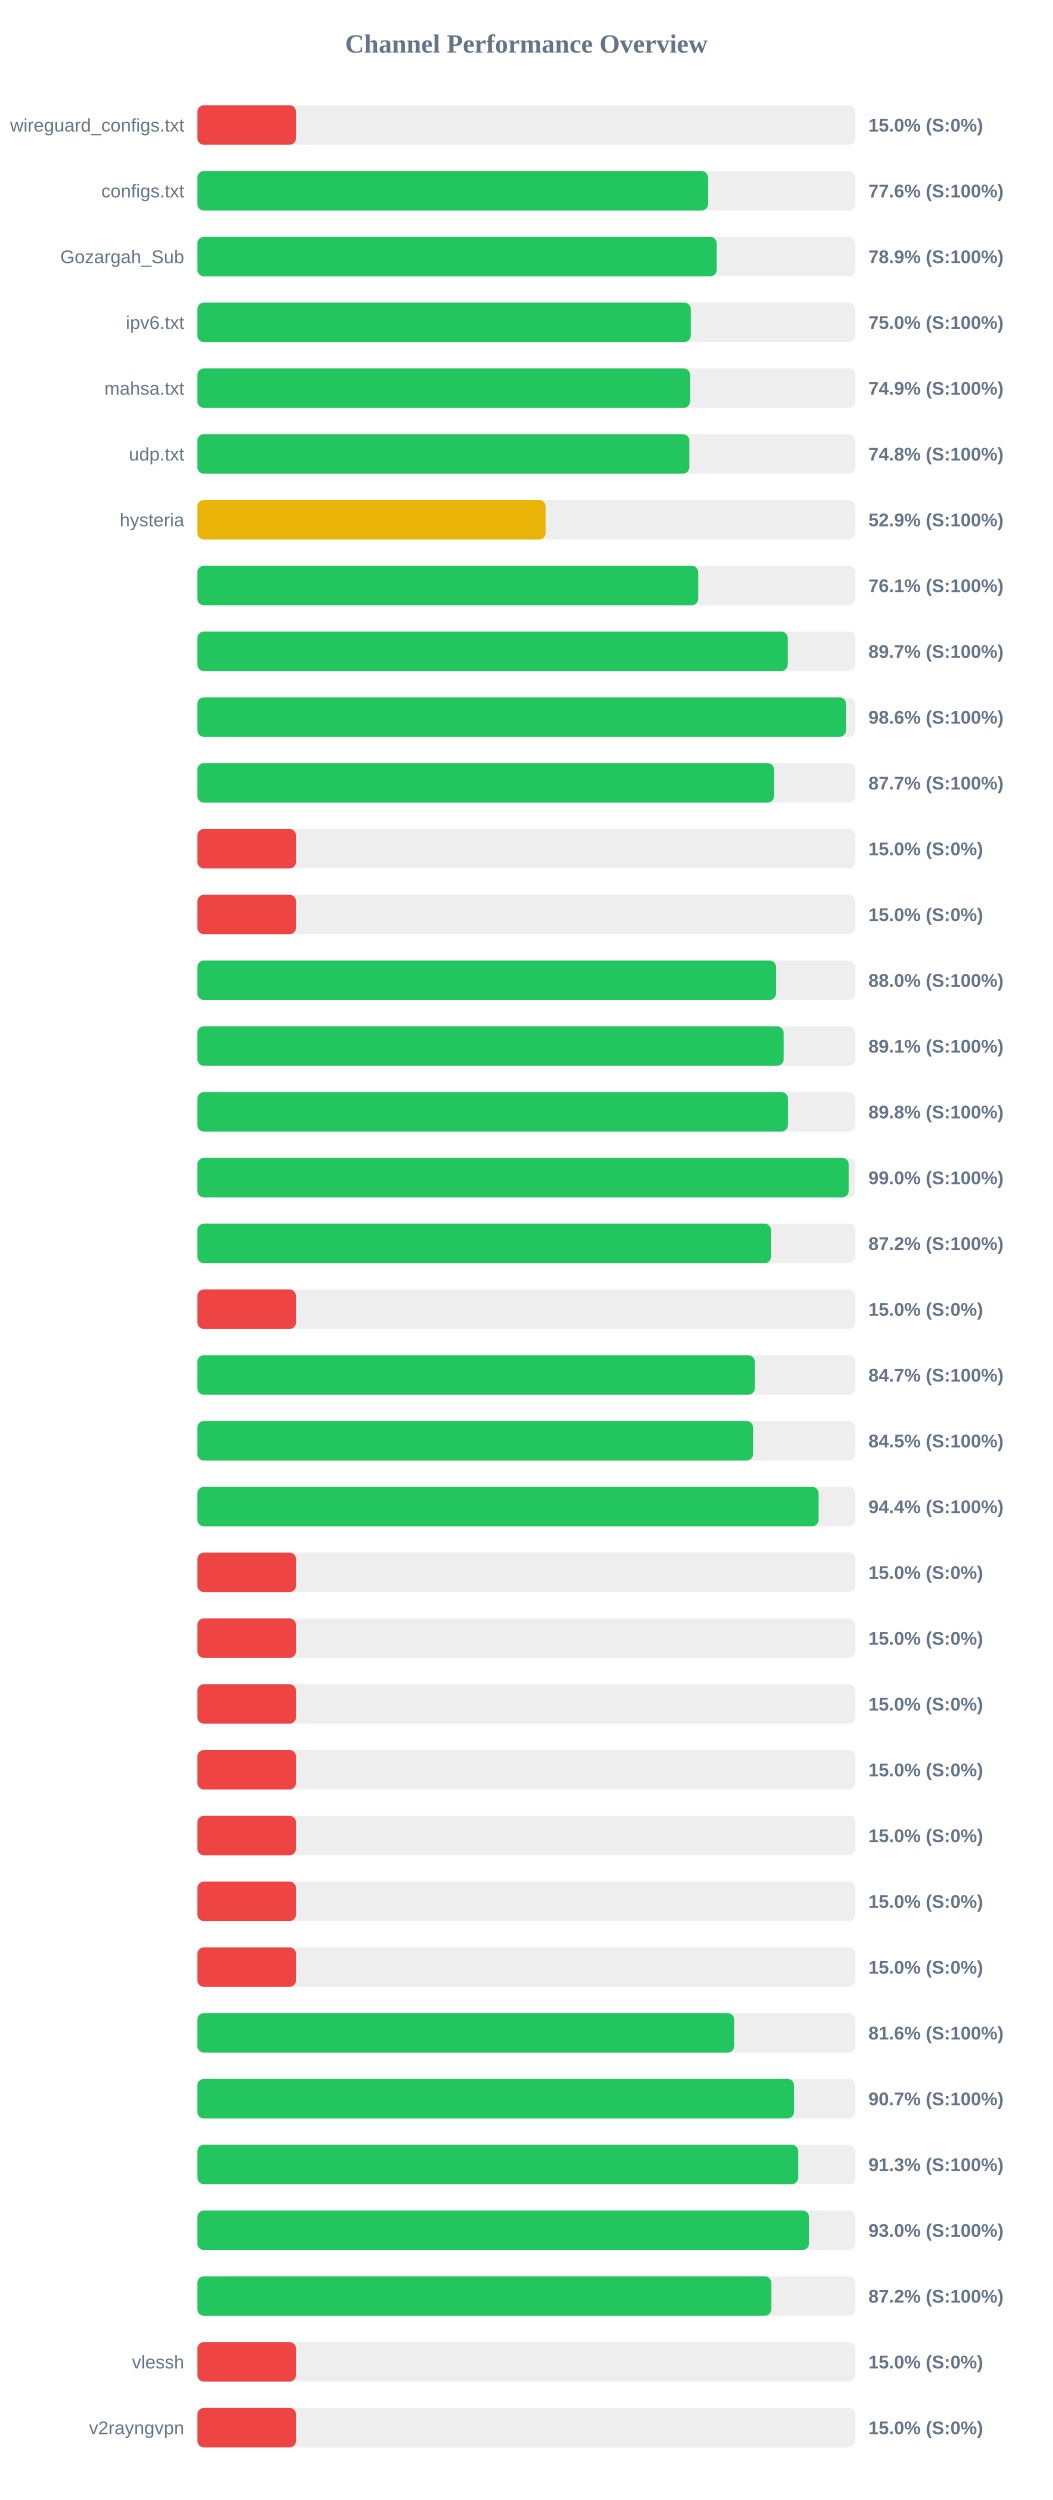
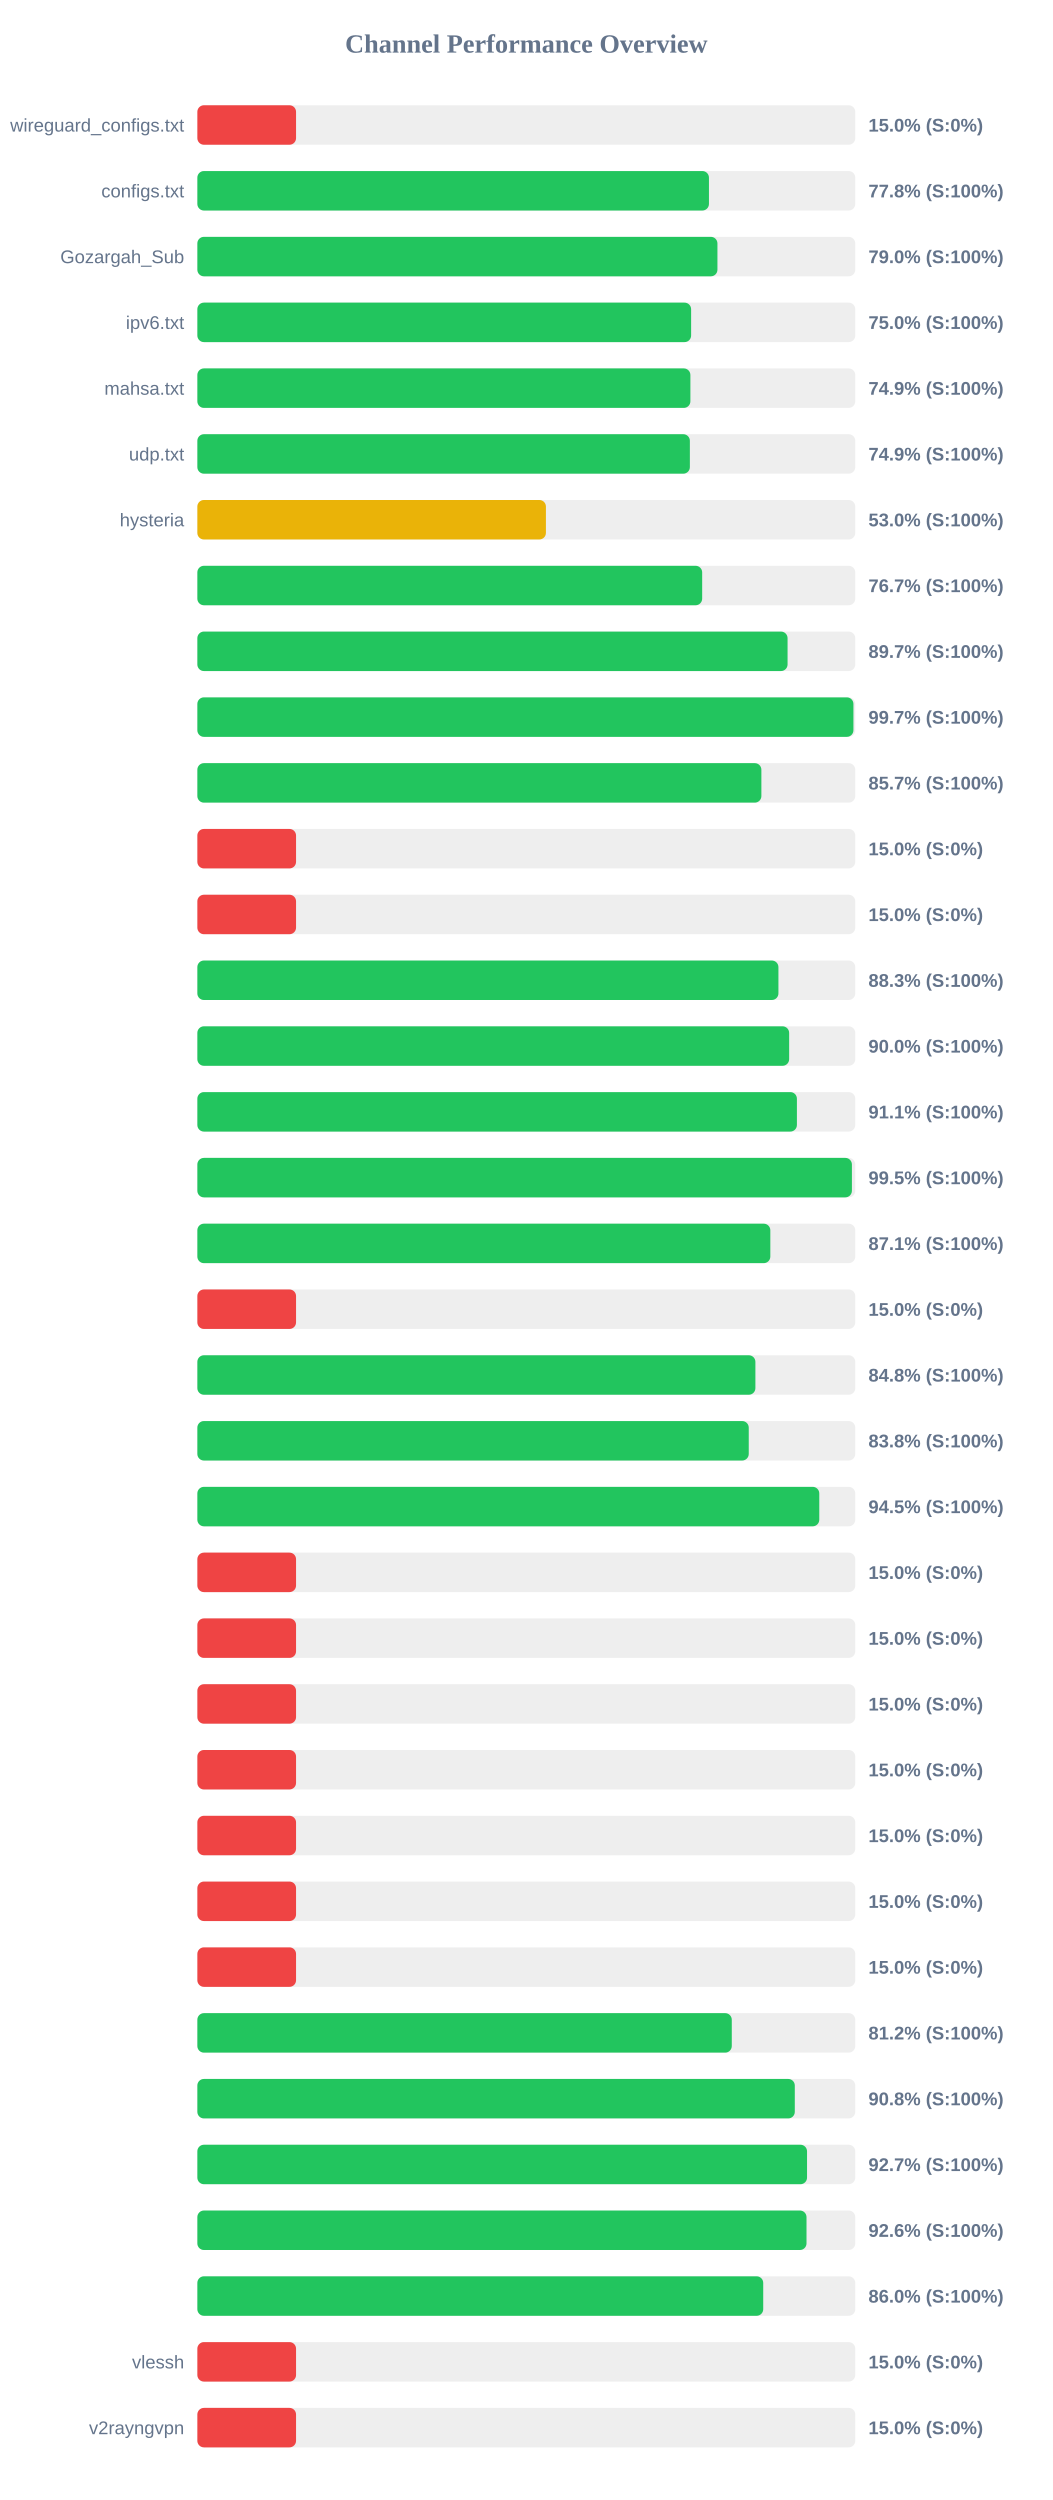
<svg xmlns="http://www.w3.org/2000/svg" width="800" height="1900" version="1.1">
  <style>
        .row { font: 14px Arial; fill: #64748b; }
        .score { font: bold 14px Arial; fill: #64748b; }
    </style>
  <text x="400" y="40" text-anchor="middle" font-size="20px" font-weight="bold" fill="#64748b">Channel Performance Overview</text>
  <rect x="150" y="80" width="500" height="30" fill="#eee" rx="5" />
  <rect x="150" y="80" width="75.0" height="30" fill="#ef4444" rx="5" />
  <text x="140" y="100" text-anchor="end" class="row">wireguard_configs.txt</text>
  <text x="660" y="100" text-anchor="start" class="score">15.0% (S:0%)</text>
  <rect x="150" y="130" width="500" height="30" fill="#eee" rx="5" />
-   <rect x="150" y="130" width="388.1" height="30" fill="#22c55e" rx="5" />
+   <rect x="150" y="130" width="388.8" height="30" fill="#22c55e" rx="5" />
  <text x="140" y="150" text-anchor="end" class="row">configs.txt</text>
-   <text x="660" y="150" text-anchor="start" class="score">77.6% (S:100%)</text>
+   <text x="660" y="150" text-anchor="start" class="score">77.8% (S:100%)</text>
  <rect x="150" y="180" width="500" height="30" fill="#eee" rx="5" />
-   <rect x="150" y="180" width="394.7" height="30" fill="#22c55e" rx="5" />
+   <rect x="150" y="180" width="395.25" height="30" fill="#22c55e" rx="5" />
  <text x="140" y="200" text-anchor="end" class="row">Gozargah_Sub</text>
-   <text x="660" y="200" text-anchor="start" class="score">78.9% (S:100%)</text>
+   <text x="660" y="200" text-anchor="start" class="score">79.0% (S:100%)</text>
  <rect x="150" y="230" width="500" height="30" fill="#eee" rx="5" />
-   <rect x="150" y="230" width="375.0" height="30" fill="#22c55e" rx="5" />
+   <rect x="150" y="230" width="375.25" height="30" fill="#22c55e" rx="5" />
  <text x="140" y="250" text-anchor="end" class="row">ipv6.txt</text>
  <text x="660" y="250" text-anchor="start" class="score">75.0% (S:100%)</text>
  <rect x="150" y="280" width="500" height="30" fill="#eee" rx="5" />
-   <rect x="150" y="280" width="374.5" height="30" fill="#22c55e" rx="5" />
+   <rect x="150" y="280" width="374.7" height="30" fill="#22c55e" rx="5" />
  <text x="140" y="300" text-anchor="end" class="row">mahsa.txt</text>
  <text x="660" y="300" text-anchor="start" class="score">74.9% (S:100%)</text>
  <rect x="150" y="330" width="500" height="30" fill="#eee" rx="5" />
-   <rect x="150" y="330" width="373.9" height="30" fill="#22c55e" rx="5" />
+   <rect x="150" y="330" width="374.3" height="30" fill="#22c55e" rx="5" />
  <text x="140" y="350" text-anchor="end" class="row">udp.txt</text>
-   <text x="660" y="350" text-anchor="start" class="score">74.8% (S:100%)</text>
+   <text x="660" y="350" text-anchor="start" class="score">74.9% (S:100%)</text>
  <rect x="150" y="380" width="500" height="30" fill="#eee" rx="5" />
-   <rect x="150" y="380" width="264.7" height="30" fill="#eab308" rx="5" />
+   <rect x="150" y="380" width="264.9" height="30" fill="#eab308" rx="5" />
  <text x="140" y="400" text-anchor="end" class="row">hysteria</text>
-   <text x="660" y="400" text-anchor="start" class="score">52.9% (S:100%)</text>
+   <text x="660" y="400" text-anchor="start" class="score">53.0% (S:100%)</text>
  <rect x="150" y="430" width="500" height="30" fill="#eee" rx="5" />
-   <rect x="150" y="430" width="380.65" height="30" fill="#22c55e" rx="5" />
+   <rect x="150" y="430" width="383.65" height="30" fill="#22c55e" rx="5" />
  <text x="140" y="450" text-anchor="end" class="row" />
-   <text x="660" y="450" text-anchor="start" class="score">76.1% (S:100%)</text>
+   <text x="660" y="450" text-anchor="start" class="score">76.7% (S:100%)</text>
  <rect x="150" y="480" width="500" height="30" fill="#eee" rx="5" />
-   <rect x="150" y="480" width="448.7" height="30" fill="#22c55e" rx="5" />
+   <rect x="150" y="480" width="448.55" height="30" fill="#22c55e" rx="5" />
  <text x="140" y="500" text-anchor="end" class="row" />
  <text x="660" y="500" text-anchor="start" class="score">89.7% (S:100%)</text>
  <rect x="150" y="530" width="500" height="30" fill="#eee" rx="5" />
-   <rect x="150" y="530" width="493.0" height="30" fill="#22c55e" rx="5" />
+   <rect x="150" y="530" width="498.6" height="30" fill="#22c55e" rx="5" />
  <text x="140" y="550" text-anchor="end" class="row" />
-   <text x="660" y="550" text-anchor="start" class="score">98.6% (S:100%)</text>
+   <text x="660" y="550" text-anchor="start" class="score">99.7% (S:100%)</text>
  <rect x="150" y="580" width="500" height="30" fill="#eee" rx="5" />
-   <rect x="150" y="580" width="438.3" height="30" fill="#22c55e" rx="5" />
+   <rect x="150" y="580" width="428.65" height="30" fill="#22c55e" rx="5" />
  <text x="140" y="600" text-anchor="end" class="row" />
-   <text x="660" y="600" text-anchor="start" class="score">87.7% (S:100%)</text>
+   <text x="660" y="600" text-anchor="start" class="score">85.7% (S:100%)</text>
  <rect x="150" y="630" width="500" height="30" fill="#eee" rx="5" />
  <rect x="150" y="630" width="75.0" height="30" fill="#ef4444" rx="5" />
  <text x="140" y="650" text-anchor="end" class="row" />
  <text x="660" y="650" text-anchor="start" class="score">15.0% (S:0%)</text>
  <rect x="150" y="680" width="500" height="30" fill="#eee" rx="5" />
  <rect x="150" y="680" width="75.0" height="30" fill="#ef4444" rx="5" />
  <text x="140" y="700" text-anchor="end" class="row" />
  <text x="660" y="700" text-anchor="start" class="score">15.0% (S:0%)</text>
  <rect x="150" y="730" width="500" height="30" fill="#eee" rx="5" />
-   <rect x="150" y="730" width="439.8" height="30" fill="#22c55e" rx="5" />
+   <rect x="150" y="730" width="441.6" height="30" fill="#22c55e" rx="5" />
  <text x="140" y="750" text-anchor="end" class="row" />
-   <text x="660" y="750" text-anchor="start" class="score">88.0% (S:100%)</text>
+   <text x="660" y="750" text-anchor="start" class="score">88.3% (S:100%)</text>
  <rect x="150" y="780" width="500" height="30" fill="#eee" rx="5" />
-   <rect x="150" y="780" width="445.6" height="30" fill="#22c55e" rx="5" />
+   <rect x="150" y="780" width="449.75" height="30" fill="#22c55e" rx="5" />
  <text x="140" y="800" text-anchor="end" class="row" />
-   <text x="660" y="800" text-anchor="start" class="score">89.1% (S:100%)</text>
+   <text x="660" y="800" text-anchor="start" class="score">90.0% (S:100%)</text>
  <rect x="150" y="830" width="500" height="30" fill="#eee" rx="5" />
-   <rect x="150" y="830" width="448.85" height="30" fill="#22c55e" rx="5" />
+   <rect x="150" y="830" width="455.65" height="30" fill="#22c55e" rx="5" />
  <text x="140" y="850" text-anchor="end" class="row" />
-   <text x="660" y="850" text-anchor="start" class="score">89.8% (S:100%)</text>
+   <text x="660" y="850" text-anchor="start" class="score">91.1% (S:100%)</text>
  <rect x="150" y="880" width="500" height="30" fill="#eee" rx="5" />
-   <rect x="150" y="880" width="495.05" height="30" fill="#22c55e" rx="5" />
+   <rect x="150" y="880" width="497.45" height="30" fill="#22c55e" rx="5" />
  <text x="140" y="900" text-anchor="end" class="row" />
-   <text x="660" y="900" text-anchor="start" class="score">99.0% (S:100%)</text>
+   <text x="660" y="900" text-anchor="start" class="score">99.5% (S:100%)</text>
  <rect x="150" y="930" width="500" height="30" fill="#eee" rx="5" />
-   <rect x="150" y="930" width="436.0" height="30" fill="#22c55e" rx="5" />
+   <rect x="150" y="930" width="435.45" height="30" fill="#22c55e" rx="5" />
  <text x="140" y="950" text-anchor="end" class="row" />
-   <text x="660" y="950" text-anchor="start" class="score">87.2% (S:100%)</text>
+   <text x="660" y="950" text-anchor="start" class="score">87.1% (S:100%)</text>
  <rect x="150" y="980" width="500" height="30" fill="#eee" rx="5" />
  <rect x="150" y="980" width="75.0" height="30" fill="#ef4444" rx="5" />
  <text x="140" y="1000" text-anchor="end" class="row" />
  <text x="660" y="1000" text-anchor="start" class="score">15.0% (S:0%)</text>
  <rect x="150" y="1030" width="500" height="30" fill="#eee" rx="5" />
-   <rect x="150" y="1030" width="423.7" height="30" fill="#22c55e" rx="5" />
+   <rect x="150" y="1030" width="424.1" height="30" fill="#22c55e" rx="5" />
  <text x="140" y="1050" text-anchor="end" class="row" />
-   <text x="660" y="1050" text-anchor="start" class="score">84.7% (S:100%)</text>
+   <text x="660" y="1050" text-anchor="start" class="score">84.8% (S:100%)</text>
  <rect x="150" y="1080" width="500" height="30" fill="#eee" rx="5" />
-   <rect x="150" y="1080" width="422.4" height="30" fill="#22c55e" rx="5" />
+   <rect x="150" y="1080" width="419.05" height="30" fill="#22c55e" rx="5" />
  <text x="140" y="1100" text-anchor="end" class="row" />
-   <text x="660" y="1100" text-anchor="start" class="score">84.5% (S:100%)</text>
+   <text x="660" y="1100" text-anchor="start" class="score">83.8% (S:100%)</text>
  <rect x="150" y="1130" width="500" height="30" fill="#eee" rx="5" />
-   <rect x="150" y="1130" width="472.1" height="30" fill="#22c55e" rx="5" />
+   <rect x="150" y="1130" width="472.65" height="30" fill="#22c55e" rx="5" />
  <text x="140" y="1150" text-anchor="end" class="row" />
-   <text x="660" y="1150" text-anchor="start" class="score">94.4% (S:100%)</text>
+   <text x="660" y="1150" text-anchor="start" class="score">94.5% (S:100%)</text>
  <rect x="150" y="1180" width="500" height="30" fill="#eee" rx="5" />
  <rect x="150" y="1180" width="75.0" height="30" fill="#ef4444" rx="5" />
  <text x="140" y="1200" text-anchor="end" class="row" />
  <text x="660" y="1200" text-anchor="start" class="score">15.0% (S:0%)</text>
  <rect x="150" y="1230" width="500" height="30" fill="#eee" rx="5" />
  <rect x="150" y="1230" width="75.0" height="30" fill="#ef4444" rx="5" />
  <text x="140" y="1250" text-anchor="end" class="row" />
  <text x="660" y="1250" text-anchor="start" class="score">15.0% (S:0%)</text>
  <rect x="150" y="1280" width="500" height="30" fill="#eee" rx="5" />
  <rect x="150" y="1280" width="75.0" height="30" fill="#ef4444" rx="5" />
  <text x="140" y="1300" text-anchor="end" class="row" />
  <text x="660" y="1300" text-anchor="start" class="score">15.0% (S:0%)</text>
  <rect x="150" y="1330" width="500" height="30" fill="#eee" rx="5" />
  <rect x="150" y="1330" width="75.0" height="30" fill="#ef4444" rx="5" />
  <text x="140" y="1350" text-anchor="end" class="row" />
  <text x="660" y="1350" text-anchor="start" class="score">15.0% (S:0%)</text>
  <rect x="150" y="1380" width="500" height="30" fill="#eee" rx="5" />
  <rect x="150" y="1380" width="75.0" height="30" fill="#ef4444" rx="5" />
  <text x="140" y="1400" text-anchor="end" class="row" />
  <text x="660" y="1400" text-anchor="start" class="score">15.0% (S:0%)</text>
  <rect x="150" y="1430" width="500" height="30" fill="#eee" rx="5" />
  <rect x="150" y="1430" width="75.0" height="30" fill="#ef4444" rx="5" />
  <text x="140" y="1450" text-anchor="end" class="row" />
  <text x="660" y="1450" text-anchor="start" class="score">15.0% (S:0%)</text>
  <rect x="150" y="1480" width="500" height="30" fill="#eee" rx="5" />
  <rect x="150" y="1480" width="75.0" height="30" fill="#ef4444" rx="5" />
  <text x="140" y="1500" text-anchor="end" class="row" />
  <text x="660" y="1500" text-anchor="start" class="score">15.0% (S:0%)</text>
  <rect x="150" y="1530" width="500" height="30" fill="#eee" rx="5" />
-   <rect x="150" y="1530" width="408.0" height="30" fill="#22c55e" rx="5" />
+   <rect x="150" y="1530" width="406.15" height="30" fill="#22c55e" rx="5" />
  <text x="140" y="1550" text-anchor="end" class="row" />
-   <text x="660" y="1550" text-anchor="start" class="score">81.6% (S:100%)</text>
+   <text x="660" y="1550" text-anchor="start" class="score">81.2% (S:100%)</text>
  <rect x="150" y="1580" width="500" height="30" fill="#eee" rx="5" />
-   <rect x="150" y="1580" width="453.5" height="30" fill="#22c55e" rx="5" />
+   <rect x="150" y="1580" width="454.05" height="30" fill="#22c55e" rx="5" />
  <text x="140" y="1600" text-anchor="end" class="row" />
-   <text x="660" y="1600" text-anchor="start" class="score">90.7% (S:100%)</text>
+   <text x="660" y="1600" text-anchor="start" class="score">90.8% (S:100%)</text>
  <rect x="150" y="1630" width="500" height="30" fill="#eee" rx="5" />
-   <rect x="150" y="1630" width="456.6" height="30" fill="#22c55e" rx="5" />
+   <rect x="150" y="1630" width="463.35" height="30" fill="#22c55e" rx="5" />
  <text x="140" y="1650" text-anchor="end" class="row" />
-   <text x="660" y="1650" text-anchor="start" class="score">91.3% (S:100%)</text>
+   <text x="660" y="1650" text-anchor="start" class="score">92.7% (S:100%)</text>
  <rect x="150" y="1680" width="500" height="30" fill="#eee" rx="5" />
-   <rect x="150" y="1680" width="464.85" height="30" fill="#22c55e" rx="5" />
+   <rect x="150" y="1680" width="462.95" height="30" fill="#22c55e" rx="5" />
  <text x="140" y="1700" text-anchor="end" class="row" />
-   <text x="660" y="1700" text-anchor="start" class="score">93.0% (S:100%)</text>
+   <text x="660" y="1700" text-anchor="start" class="score">92.6% (S:100%)</text>
  <rect x="150" y="1730" width="500" height="30" fill="#eee" rx="5" />
-   <rect x="150" y="1730" width="436.2" height="30" fill="#22c55e" rx="5" />
+   <rect x="150" y="1730" width="430.05" height="30" fill="#22c55e" rx="5" />
  <text x="140" y="1750" text-anchor="end" class="row" />
-   <text x="660" y="1750" text-anchor="start" class="score">87.2% (S:100%)</text>
+   <text x="660" y="1750" text-anchor="start" class="score">86.0% (S:100%)</text>
  <rect x="150" y="1780" width="500" height="30" fill="#eee" rx="5" />
  <rect x="150" y="1780" width="75.0" height="30" fill="#ef4444" rx="5" />
  <text x="140" y="1800" text-anchor="end" class="row">vlessh</text>
  <text x="660" y="1800" text-anchor="start" class="score">15.0% (S:0%)</text>
  <rect x="150" y="1830" width="500" height="30" fill="#eee" rx="5" />
  <rect x="150" y="1830" width="75.0" height="30" fill="#ef4444" rx="5" />
  <text x="140" y="1850" text-anchor="end" class="row">v2rayngvpn</text>
  <text x="660" y="1850" text-anchor="start" class="score">15.0% (S:0%)</text>
</svg>
